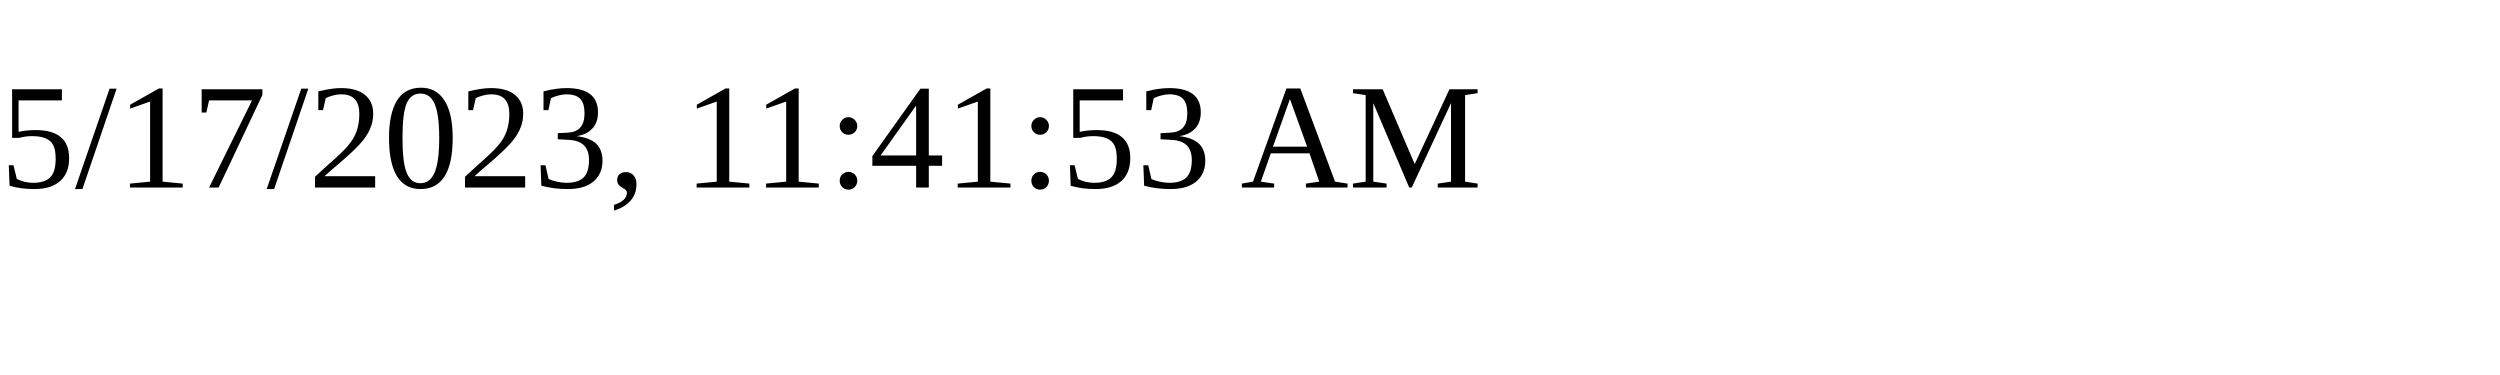
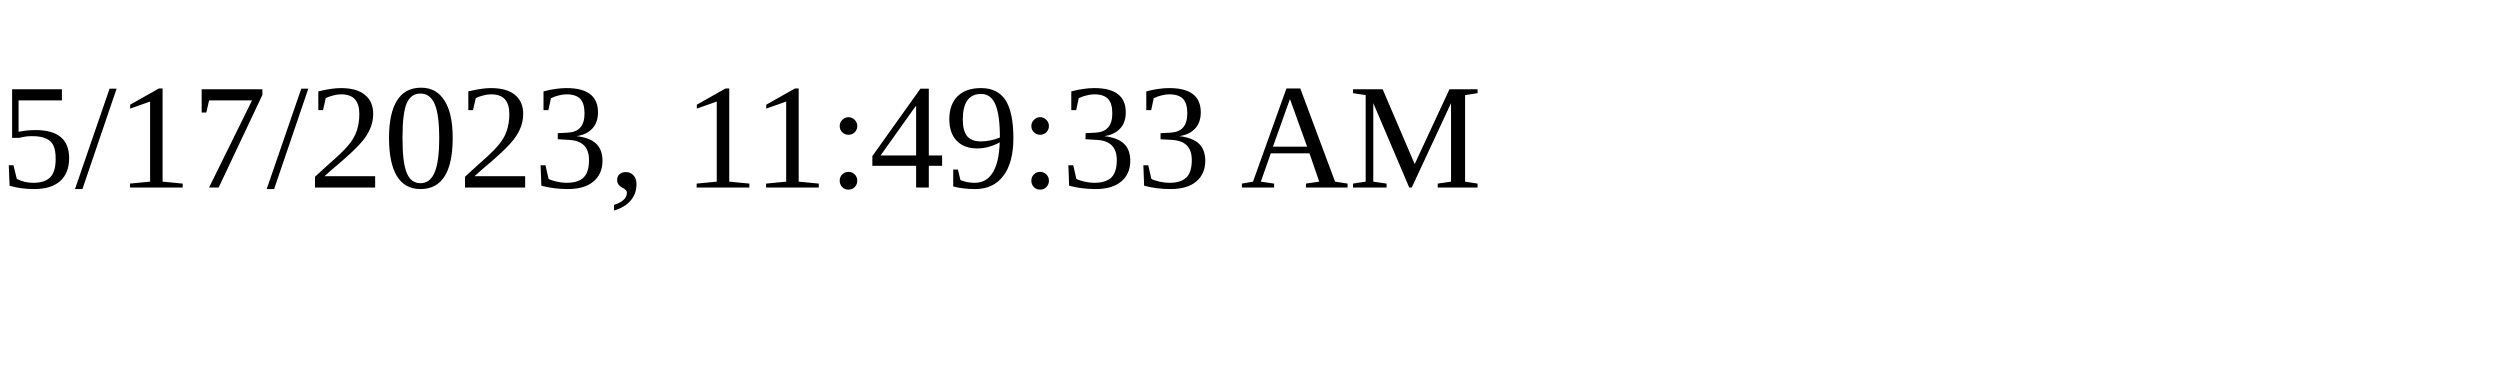
<svg xmlns="http://www.w3.org/2000/svg" height="30" width="200">
-   <text x="0" y="15">5/17/2023, 11:41:53 AM</text>
+   <text x="0" y="15">5/17/2023, 11:49:33 AM</text>
</svg>
